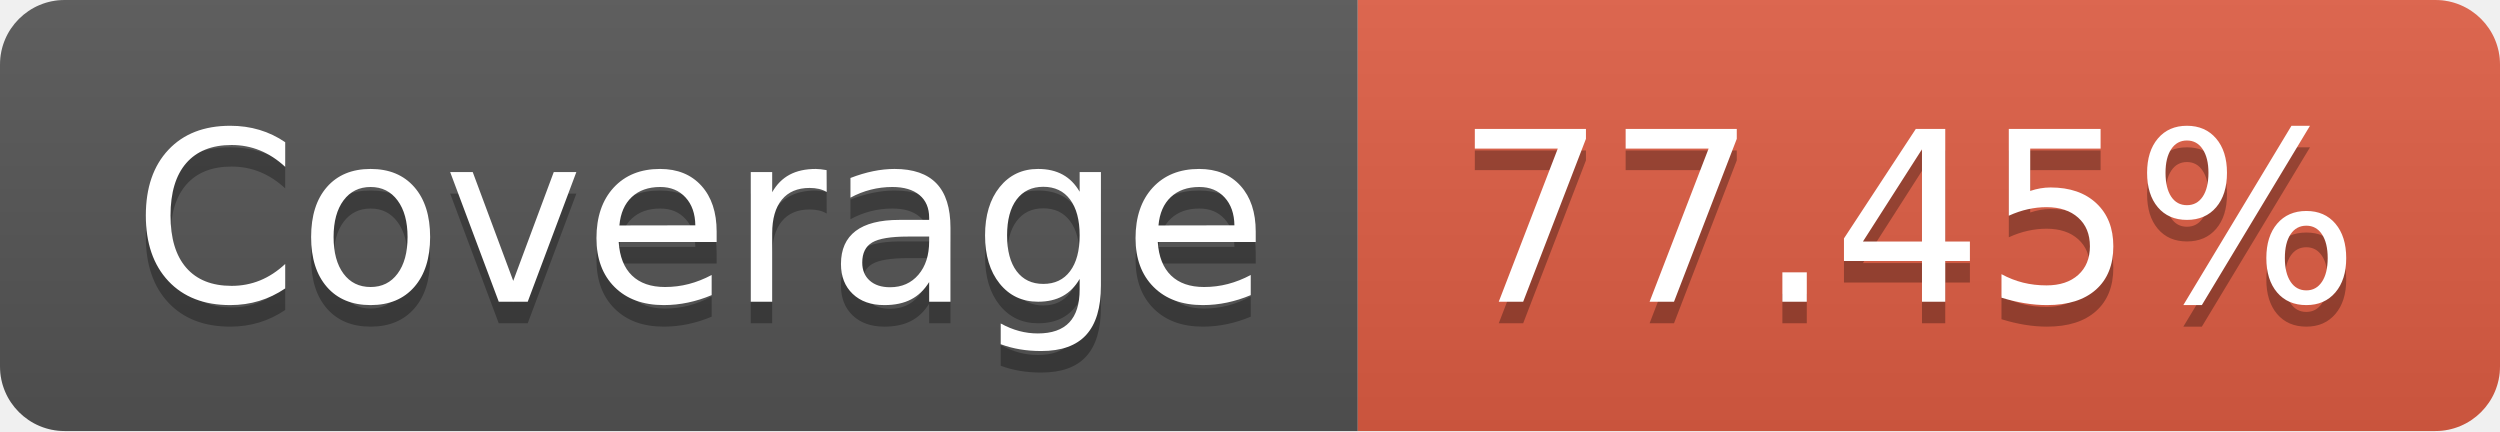
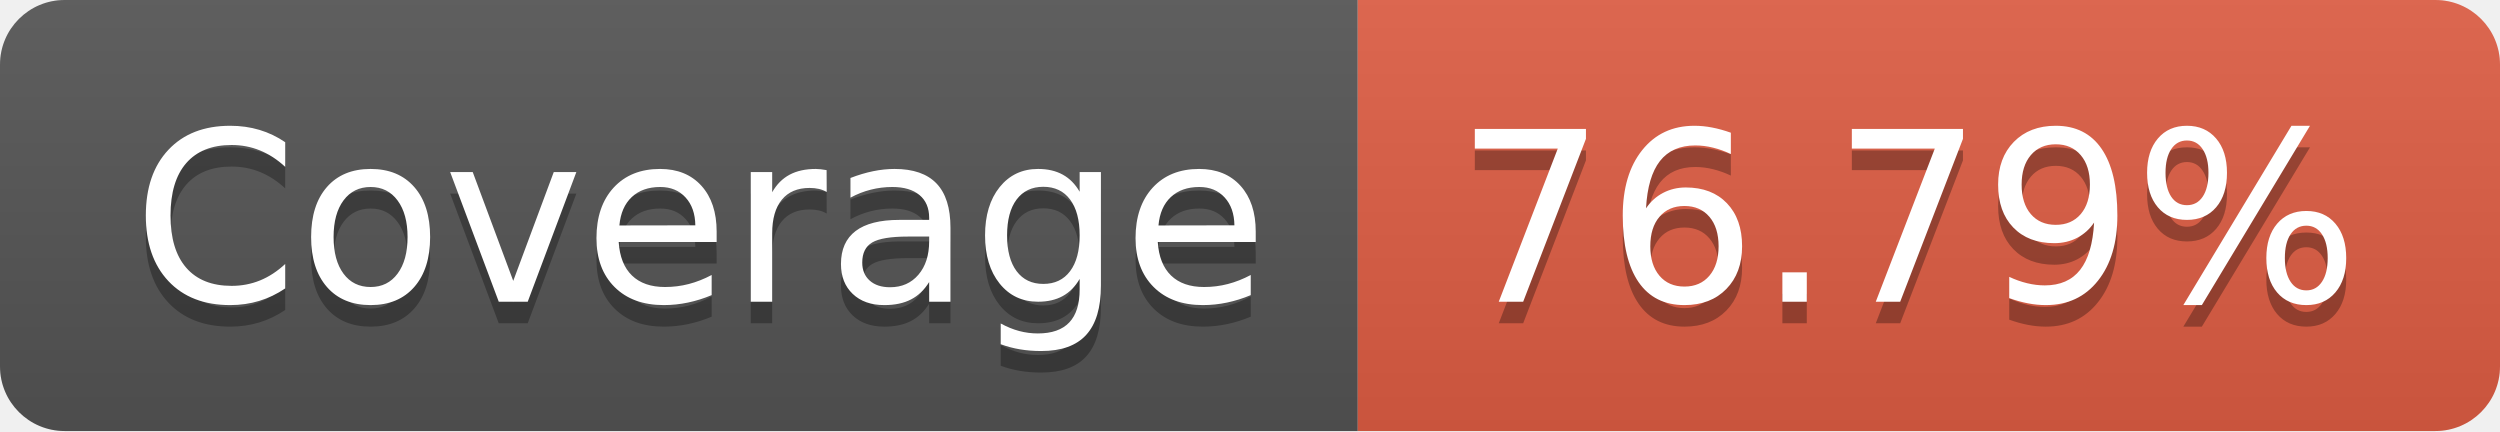
- <svg xmlns="http://www.w3.org/2000/svg" width="116" height="20" role="img" aria-label="Coverage: 77.45%">
+ <svg xmlns="http://www.w3.org/2000/svg" width="116" height="20" role="img" aria-label="Coverage: 76.79%">
  <linearGradient id="s" x2="0" y2="100%">
    <stop offset="0" stop-color="#bbb" stop-opacity=".1" />
    <stop offset="1" stop-opacity=".1" />
  </linearGradient>
  <clipPath id="r">
    <rect width="116" height="20" rx="3" fill="#fff" />
  </clipPath>
  <g clip-path="url(#r)">
    <rect width="63" height="20" fill="#555" />
    <rect x="63" width="53" height="20" fill="#e05d44" />
    <rect width="116" height="20" fill="url(#s)" />
  </g>
  <g fill="#fff" text-anchor="middle" font-family="Verdana,Geneva,DejaVu Sans,sans-serif" text-rendering="geometricPrecision" font-size="110">
    <text aria-hidden="true" x="325" y="150" fill="#010101" fill-opacity=".3" transform="scale(.1)" textLength="530">Coverage</text>
    <text x="325" y="140" transform="scale(.1)" fill="#fff" textLength="530">Coverage</text>
-     <text aria-hidden="true" x="885" y="150" fill="#010101" fill-opacity=".3" transform="scale(.1)" textLength="430">77.45%</text>
-     <text x="885" y="140" transform="scale(.1)" fill="#fff" textLength="430">77.45%</text>
+     <text aria-hidden="true" x="885" y="150" fill="#010101" fill-opacity=".3" transform="scale(.1)" textLength="430">76.79%</text>
+     <text x="885" y="140" transform="scale(.1)" fill="#fff" textLength="430">76.79%</text>
  </g>
</svg>
